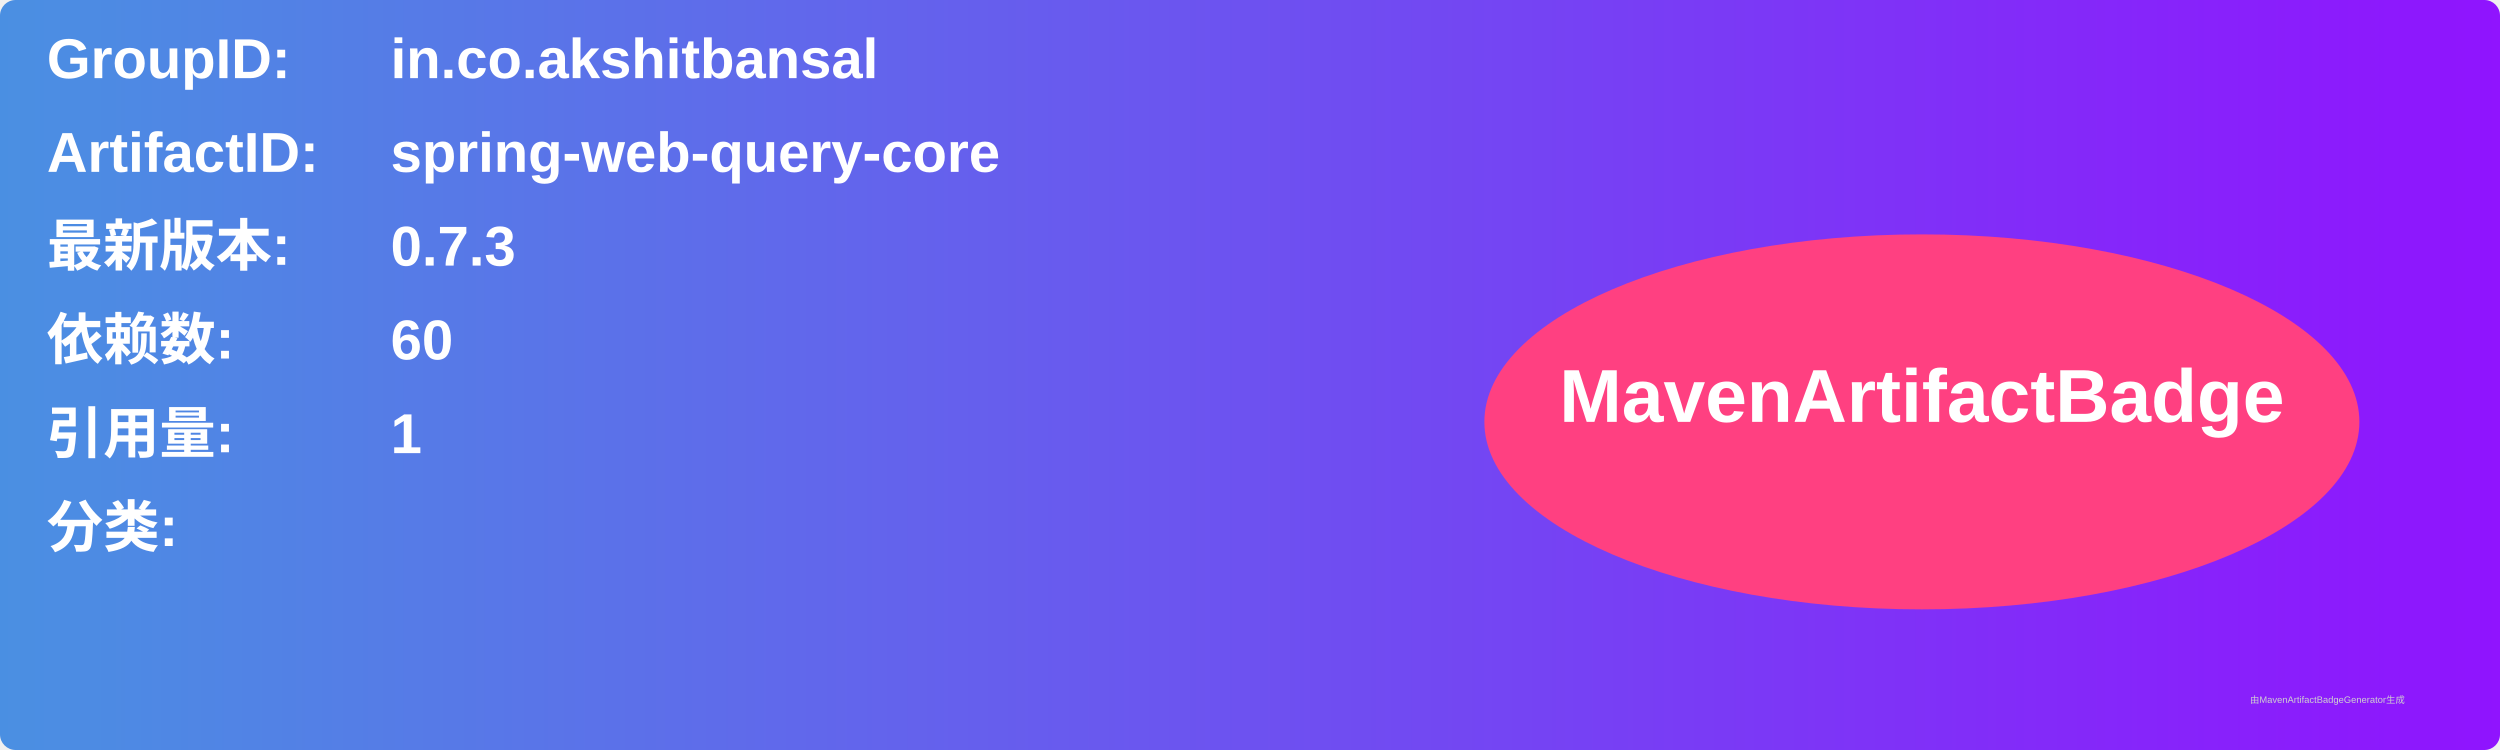
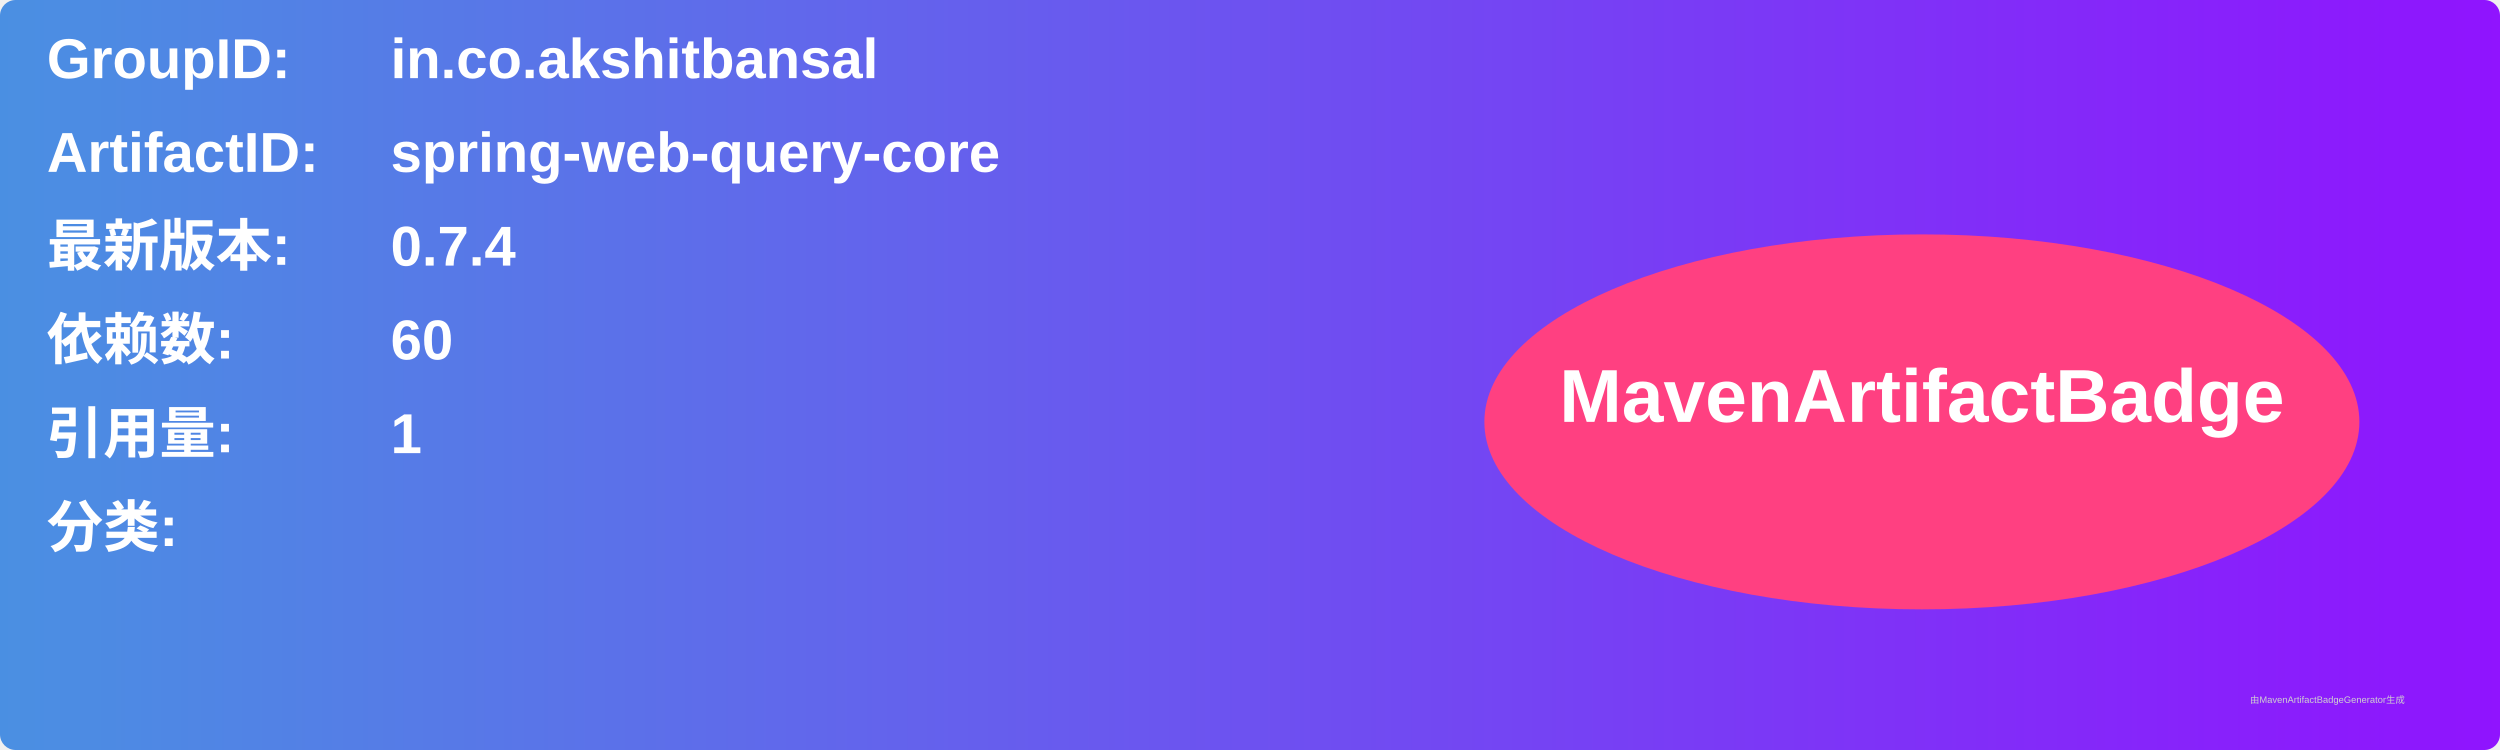
<svg xmlns="http://www.w3.org/2000/svg" width="800" height="240" viewBox="0 0 800 240">
  <linearGradient id="grad" x1="0%" y1="0%" x2="100%" y2="0%">
    <stop offset="0%" stop-color="#4a90e2" />
    <stop offset="100%" stop-color="#9013fe" />
  </linearGradient>
  <rect width="100%" height="100%" rx="5" ry="5" fill="url(#grad)" />
  <g transform="translate(15, 15)">
    <text x="0" y="10" font-family="Arial" font-size="18" fill="white" font-weight="bold" width="260">GroupID:</text>
    <text x="110" y="10" font-family="Arial" font-size="18" fill="white" font-weight="bold" width="460">in.co.akshitbansal</text>
    <text x="0" y="40" font-family="Arial" font-size="18" fill="white" font-weight="bold" width="260">ArtifactID:</text>
    <text x="110" y="40" font-family="Arial" font-size="18" fill="white" font-weight="bold" width="460">spring-web-query-core</text>
    <text x="0" y="70" font-family="Arial" font-size="18" fill="white" font-weight="bold">最新版本:</text>
    <text x="110" y="70" font-family="Arial" font-size="18" fill="white" font-weight="bold">
-       <tspan font-weight="bold">0.7.3</tspan>
+       <tspan font-weight="bold">0.7.4</tspan>
    </text>
    <text x="0" y="100" font-family="Arial" font-size="18" fill="white" font-weight="bold">依赖数: </text>
    <text x="110" y="100" font-family="Arial" font-size="18" fill="white">
      <tspan font-weight="bold">60</tspan>
    </text>
    <text x="0" y="130" font-family="Arial" font-size="18" fill="white" font-weight="bold">引用量: </text>
    <text x="110" y="130" font-family="Arial" font-size="18" fill="white">
      <tspan font-weight="bold">1</tspan>
    </text>
    <text x="0" y="160" font-family="Arial" font-size="18" fill="white" font-weight="bold">分类:</text>
    <text x="10" y="190" font-family="Arial" font-size="10" fill="white">
      <tspan font-weight="bold" />
    </text>
    <ellipse cx="600" cy="120" rx="140" ry="60" fill="#ff4081" />
    <text x="600" y="120" text-anchor="middle" font-family="Arial" font-size="24" fill="white" font-weight="bold">MavenArtifactBadge</text>
  </g>
  <text x="720" y="225" font-family="Arial" font-size="3" fill="#d0d0d0">由MavenArtifactBadgeGenerator生成</text>
</svg>
